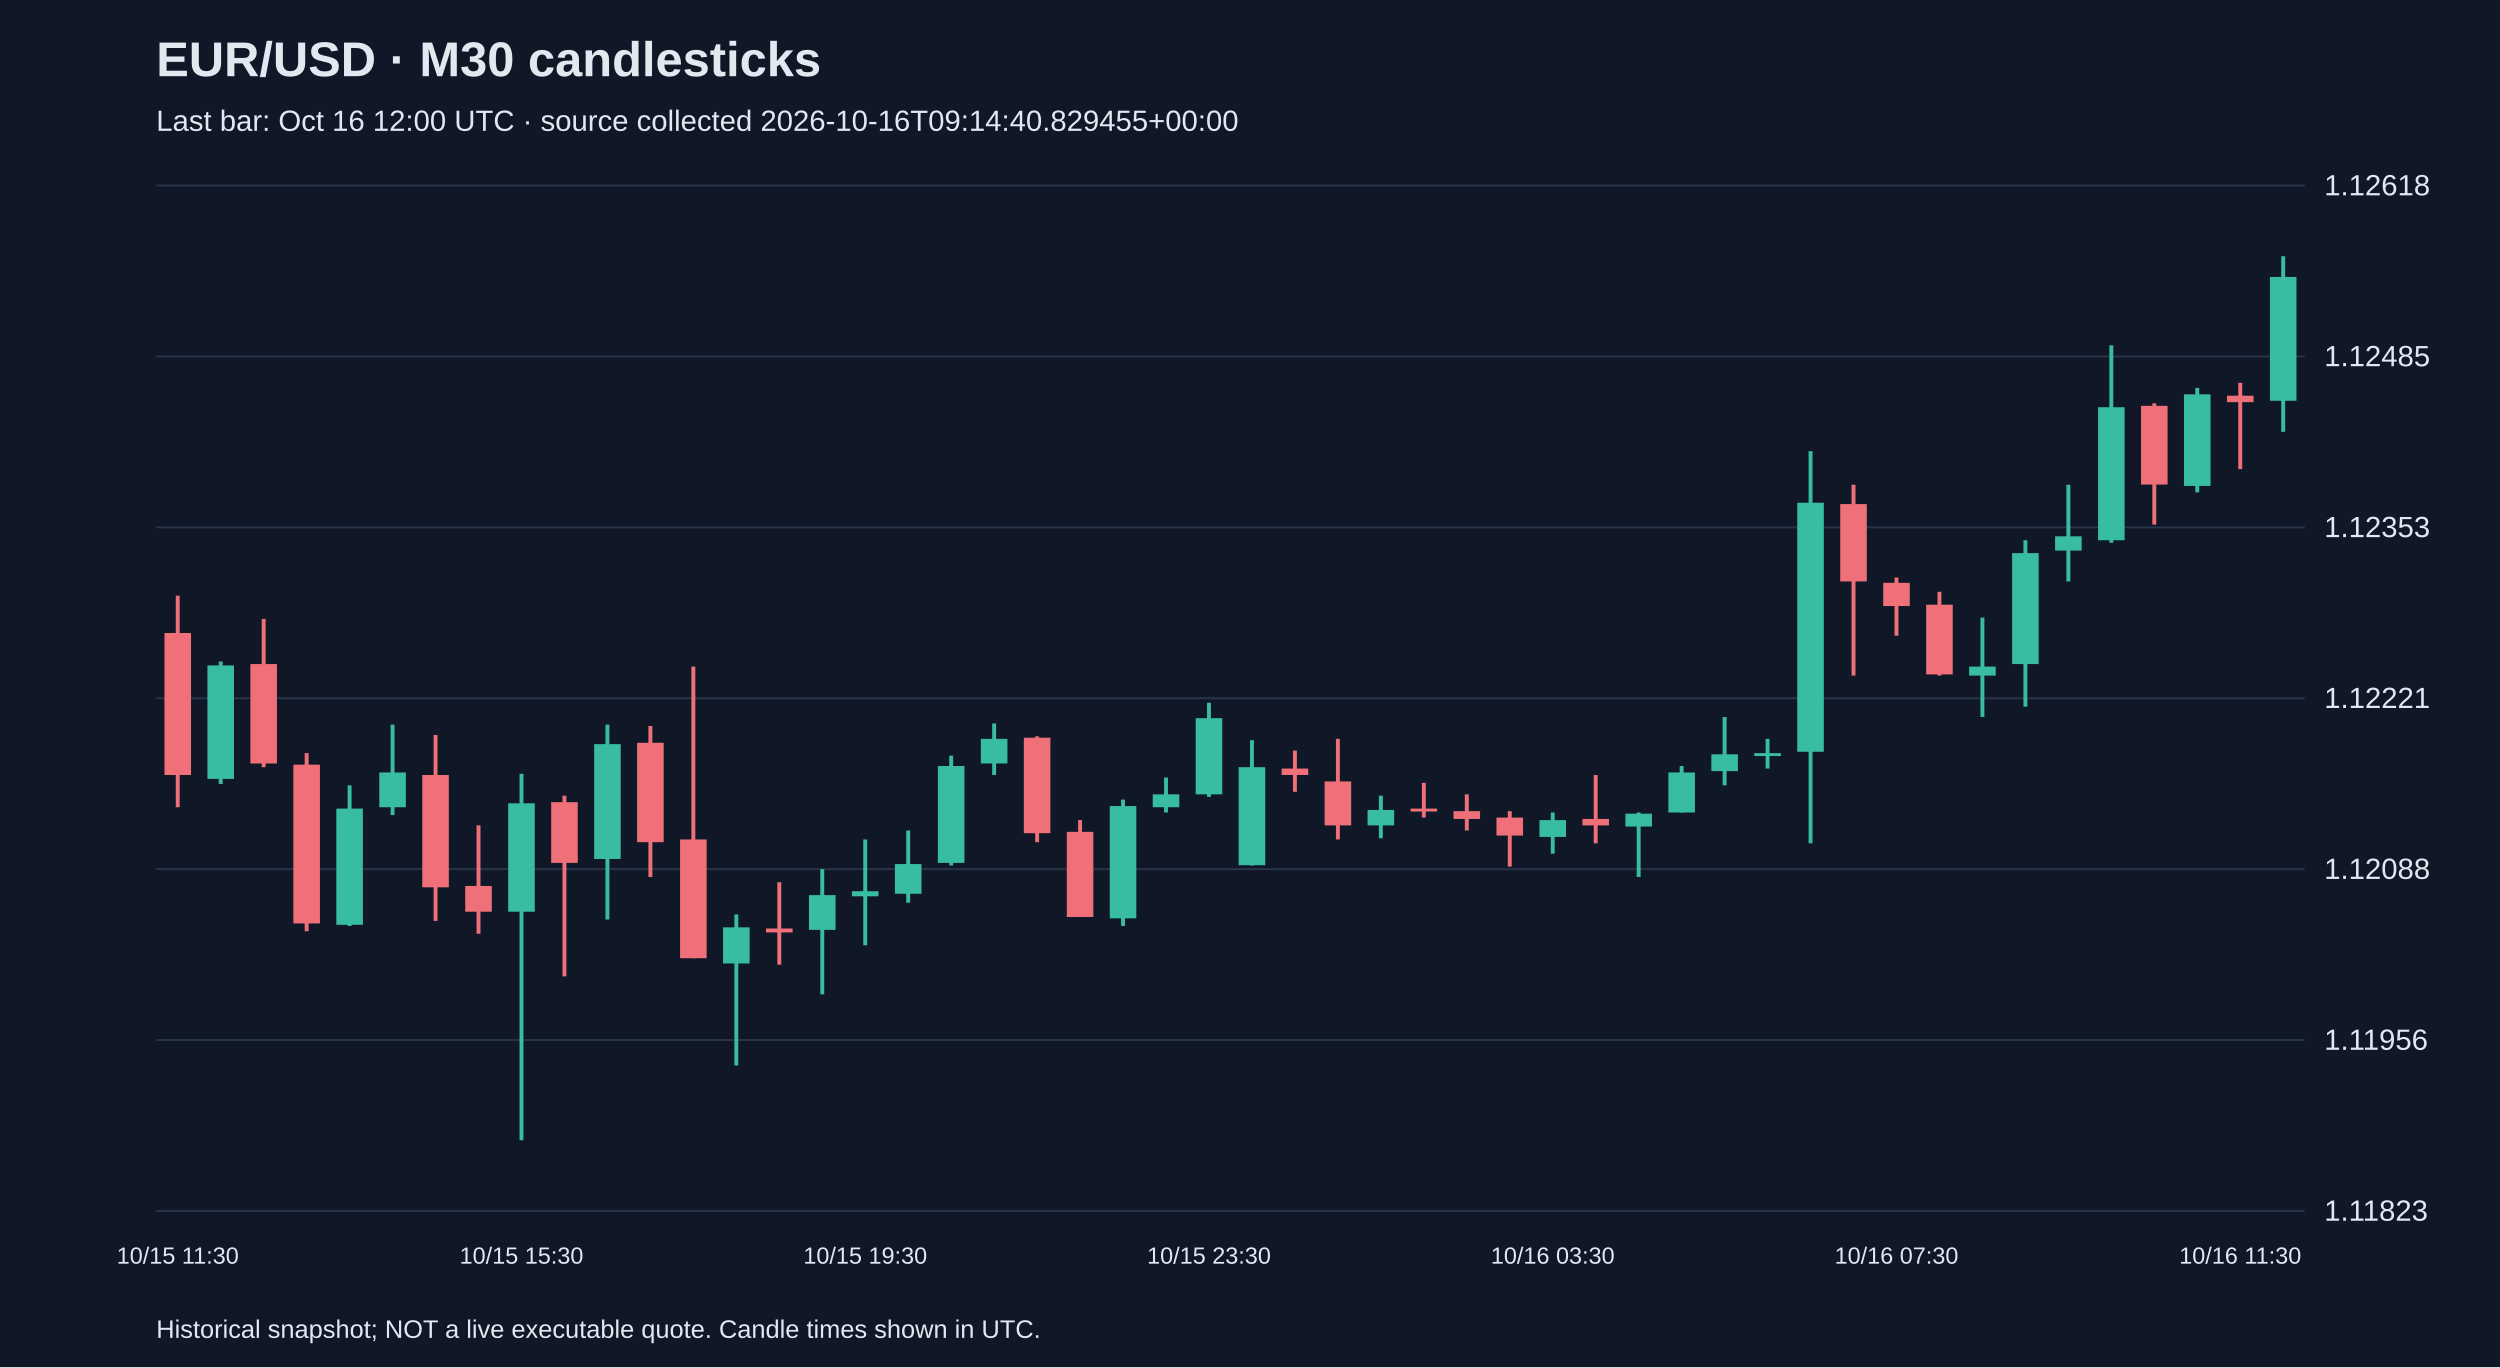
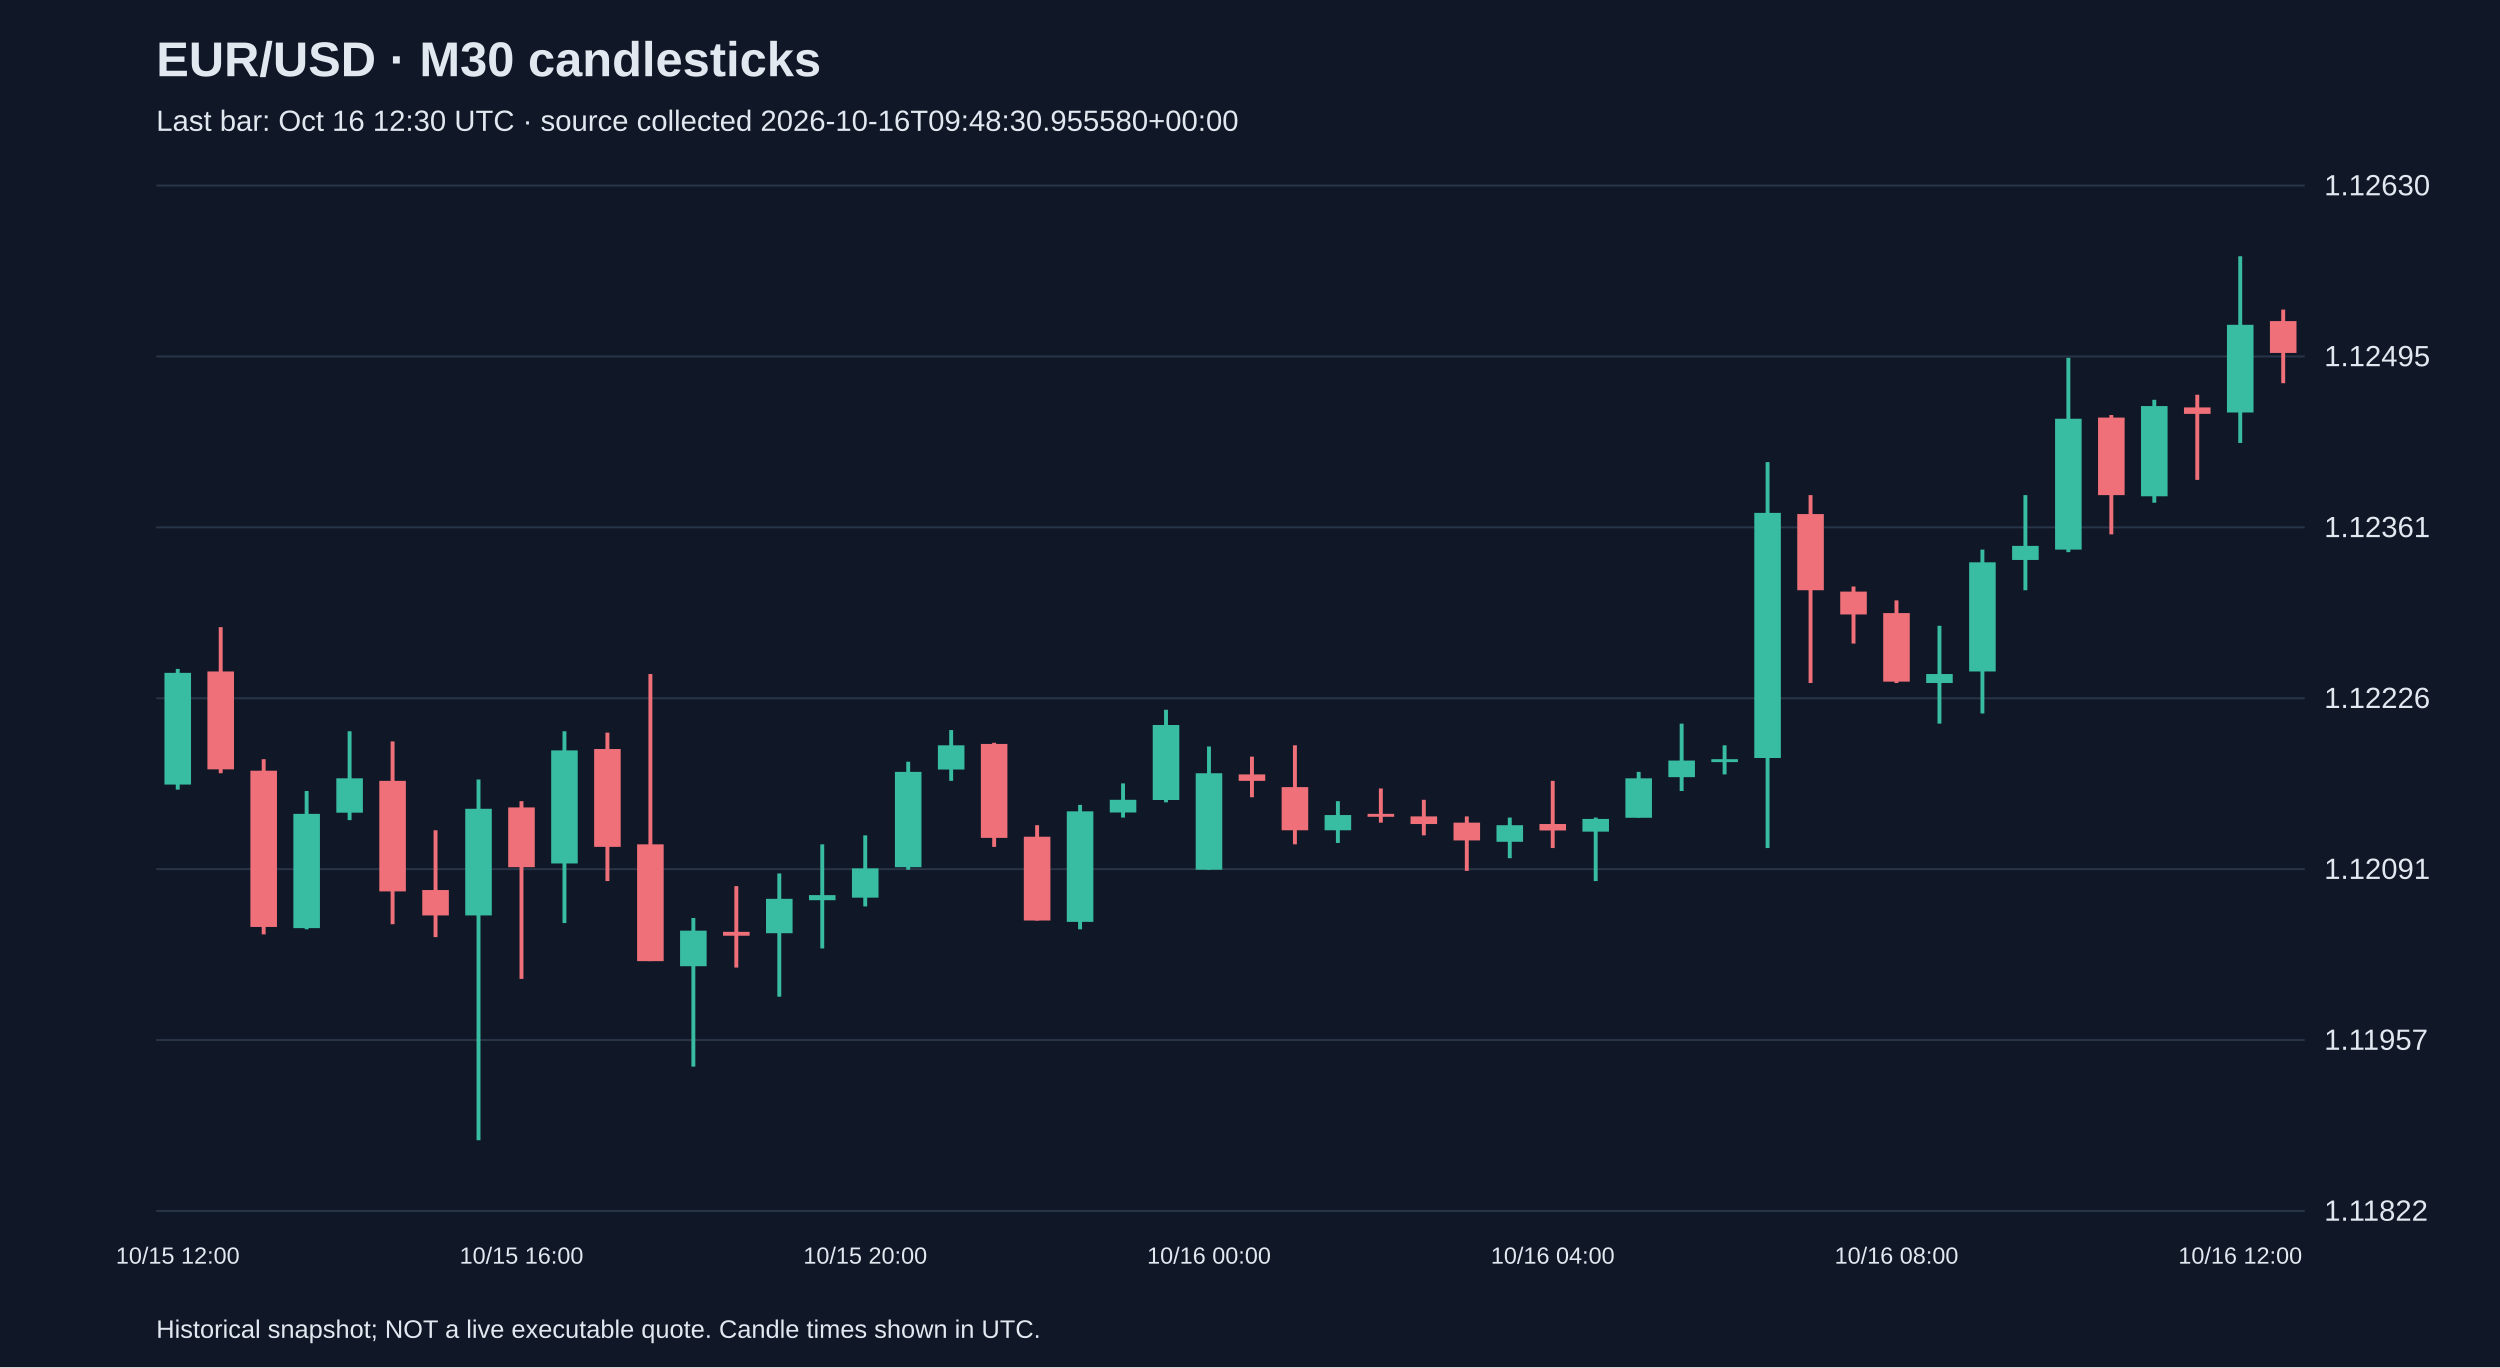
<svg xmlns="http://www.w3.org/2000/svg" viewBox="0 0 1280 700">
  <rect width="100%" height="100%" fill="#101827" />
  <style>text{font-family:Arial,sans-serif;fill:#e2e8f0}</style>
  <text x="80" y="39" font-size="25" font-weight="bold">EUR/USD · M30 candlesticks</text>
-   <text x="80" y="67" font-size="15" fill="#a6b1c5">Last bar: Oct 16 12:00 UTC · source collected 2026-10-16T09:14:40.829455+00:00</text>
+   <text x="80" y="67" font-size="15" fill="#a6b1c5">Last bar: Oct 16 12:30 UTC · source collected 2026-10-16T09:48:30.955580+00:00</text>
  <line x1="80" y1="620.0" x2="1180" y2="620.0" stroke="#283548" />
-   <text x="1190" y="625.0" font-size="15">1.11823</text>
+   <text x="1190" y="625.0" font-size="15">1.11822</text>
  <line x1="80" y1="532.5" x2="1180" y2="532.5" stroke="#283548" />
-   <text x="1190" y="537.5" font-size="15">1.11956</text>
+   <text x="1190" y="537.5" font-size="15">1.11957</text>
  <line x1="80" y1="445.0" x2="1180" y2="445.0" stroke="#283548" />
-   <text x="1190" y="450.0" font-size="15">1.12088</text>
+   <text x="1190" y="450.0" font-size="15">1.12091</text>
  <line x1="80" y1="357.5" x2="1180" y2="357.5" stroke="#283548" />
-   <text x="1190" y="362.5" font-size="15">1.12221</text>
+   <text x="1190" y="362.5" font-size="15">1.12226</text>
  <line x1="80" y1="270.0" x2="1180" y2="270.0" stroke="#283548" />
-   <text x="1190" y="275.0" font-size="15">1.12353</text>
+   <text x="1190" y="275.0" font-size="15">1.12361</text>
  <line x1="80" y1="182.5" x2="1180" y2="182.5" stroke="#283548" />
-   <text x="1190" y="187.5" font-size="15">1.12485</text>
+   <text x="1190" y="187.5" font-size="15">1.12495</text>
  <line x1="80" y1="95.0" x2="1180" y2="95.0" stroke="#283548" />
-   <text x="1190" y="100.0" font-size="15">1.12618</text>
-   <line x1="91.0" y1="305.0" x2="91.0" y2="413.3" stroke="#f07079" stroke-width="2" />
-   <rect x="84.2" y="324.1" width="13.6" height="72.7" fill="#f07079" />
-   <text x="91.0" y="647" text-anchor="middle" font-size="12">10/15 11:30</text>
-   <line x1="113.0" y1="338.7" x2="113.0" y2="401.4" stroke="#38bca2" stroke-width="2" />
-   <rect x="106.2" y="340.7" width="13.6" height="58.1" fill="#38bca2" />
-   <line x1="135.0" y1="316.9" x2="135.0" y2="392.8" stroke="#f07079" stroke-width="2" />
-   <rect x="128.2" y="340.0" width="13.6" height="50.9" fill="#f07079" />
-   <line x1="157.0" y1="385.6" x2="157.0" y2="476.8" stroke="#f07079" stroke-width="2" />
-   <rect x="150.2" y="391.5" width="13.6" height="81.3" fill="#f07079" />
-   <line x1="179.0" y1="402.1" x2="179.0" y2="474.1" stroke="#38bca2" stroke-width="2" />
-   <rect x="172.2" y="414.0" width="13.6" height="59.5" fill="#38bca2" />
-   <line x1="201.0" y1="371.0" x2="201.0" y2="417.3" stroke="#38bca2" stroke-width="2" />
-   <rect x="194.2" y="395.5" width="13.6" height="17.8" fill="#38bca2" />
-   <line x1="223.0" y1="376.3" x2="223.0" y2="471.5" stroke="#f07079" stroke-width="2" />
-   <rect x="216.2" y="396.8" width="13.6" height="57.5" fill="#f07079" />
-   <line x1="245.0" y1="422.6" x2="245.0" y2="478.1" stroke="#f07079" stroke-width="2" />
-   <rect x="238.2" y="453.6" width="13.6" height="13.2" fill="#f07079" />
-   <line x1="267.0" y1="396.2" x2="267.0" y2="583.8" stroke="#38bca2" stroke-width="2" />
-   <rect x="260.2" y="411.3" width="13.6" height="55.5" fill="#38bca2" />
-   <text x="267.0" y="647" text-anchor="middle" font-size="12">10/15 15:30</text>
-   <line x1="289.0" y1="407.4" x2="289.0" y2="499.9" stroke="#f07079" stroke-width="2" />
-   <rect x="282.2" y="410.7" width="13.6" height="31.1" fill="#f07079" />
-   <line x1="311.0" y1="371.0" x2="311.0" y2="470.8" stroke="#38bca2" stroke-width="2" />
-   <rect x="304.2" y="381.0" width="13.6" height="58.8" fill="#38bca2" />
-   <line x1="333.0" y1="371.7" x2="333.0" y2="449.0" stroke="#f07079" stroke-width="2" />
-   <rect x="326.2" y="380.3" width="13.6" height="50.9" fill="#f07079" />
-   <line x1="355.0" y1="341.3" x2="355.0" y2="490.6" stroke="#f07079" stroke-width="2" />
-   <rect x="348.2" y="429.8" width="13.6" height="60.8" fill="#f07079" />
-   <line x1="377.0" y1="468.2" x2="377.0" y2="545.5" stroke="#38bca2" stroke-width="2" />
-   <rect x="370.2" y="474.8" width="13.6" height="18.5" fill="#38bca2" />
-   <line x1="399.0" y1="451.7" x2="399.0" y2="493.9" stroke="#f07079" stroke-width="2" />
-   <rect x="392.2" y="475.4" width="13.6" height="2.0" fill="#f07079" />
-   <line x1="421.0" y1="445.0" x2="421.0" y2="509.1" stroke="#38bca2" stroke-width="2" />
-   <rect x="414.2" y="458.3" width="13.6" height="17.8" fill="#38bca2" />
-   <line x1="443.0" y1="429.8" x2="443.0" y2="484.0" stroke="#38bca2" stroke-width="2" />
-   <rect x="436.2" y="456.3" width="13.6" height="2.6" fill="#38bca2" />
-   <text x="443.0" y="647" text-anchor="middle" font-size="12">10/15 19:30</text>
-   <line x1="465.0" y1="425.2" x2="465.0" y2="462.2" stroke="#38bca2" stroke-width="2" />
-   <rect x="458.2" y="442.4" width="13.6" height="15.2" fill="#38bca2" />
-   <line x1="487.0" y1="386.9" x2="487.0" y2="443.1" stroke="#38bca2" stroke-width="2" />
-   <rect x="480.2" y="392.2" width="13.6" height="49.6" fill="#38bca2" />
-   <line x1="509.0" y1="370.4" x2="509.0" y2="396.8" stroke="#38bca2" stroke-width="2" />
-   <rect x="502.2" y="378.3" width="13.6" height="12.6" fill="#38bca2" />
-   <line x1="531.0" y1="377.0" x2="531.0" y2="431.2" stroke="#f07079" stroke-width="2" />
-   <rect x="524.2" y="377.7" width="13.6" height="48.9" fill="#f07079" />
-   <line x1="553.0" y1="419.9" x2="553.0" y2="469.5" stroke="#f07079" stroke-width="2" />
-   <rect x="546.2" y="425.9" width="13.6" height="43.6" fill="#f07079" />
-   <line x1="575.0" y1="409.4" x2="575.0" y2="474.1" stroke="#38bca2" stroke-width="2" />
-   <rect x="568.2" y="412.7" width="13.6" height="57.5" fill="#38bca2" />
-   <line x1="597.0" y1="398.1" x2="597.0" y2="416.0" stroke="#38bca2" stroke-width="2" />
-   <rect x="590.2" y="406.7" width="13.6" height="6.6" fill="#38bca2" />
-   <line x1="619.0" y1="359.8" x2="619.0" y2="408.0" stroke="#38bca2" stroke-width="2" />
-   <rect x="612.2" y="367.7" width="13.6" height="39.0" fill="#38bca2" />
-   <text x="619.0" y="647" text-anchor="middle" font-size="12">10/15 23:30</text>
-   <line x1="641.0" y1="379.0" x2="641.0" y2="443.1" stroke="#38bca2" stroke-width="2" />
-   <rect x="634.2" y="392.8" width="13.6" height="50.2" fill="#38bca2" />
-   <line x1="663.0" y1="384.3" x2="663.0" y2="405.4" stroke="#f07079" stroke-width="2" />
-   <rect x="656.2" y="393.5" width="13.6" height="3.3" fill="#f07079" />
-   <line x1="685.0" y1="378.3" x2="685.0" y2="429.8" stroke="#f07079" stroke-width="2" />
-   <rect x="678.2" y="400.1" width="13.6" height="22.5" fill="#f07079" />
-   <line x1="707.0" y1="407.4" x2="707.0" y2="429.2" stroke="#38bca2" stroke-width="2" />
-   <rect x="700.2" y="414.7" width="13.6" height="7.9" fill="#38bca2" />
-   <line x1="729.0" y1="400.8" x2="729.0" y2="418.6" stroke="#f07079" stroke-width="2" />
-   <rect x="722.2" y="414.0" width="13.6" height="1.5" fill="#f07079" />
-   <line x1="751.0" y1="406.7" x2="751.0" y2="425.2" stroke="#f07079" stroke-width="2" />
-   <rect x="744.2" y="415.3" width="13.6" height="4.0" fill="#f07079" />
-   <line x1="773.0" y1="415.3" x2="773.0" y2="443.7" stroke="#f07079" stroke-width="2" />
-   <rect x="766.2" y="418.6" width="13.6" height="9.2" fill="#f07079" />
-   <line x1="795.0" y1="416.0" x2="795.0" y2="437.1" stroke="#38bca2" stroke-width="2" />
-   <rect x="788.2" y="419.9" width="13.6" height="8.6" fill="#38bca2" />
-   <text x="795.0" y="647" text-anchor="middle" font-size="12">10/16 03:30</text>
-   <line x1="817.0" y1="396.8" x2="817.0" y2="431.8" stroke="#f07079" stroke-width="2" />
-   <rect x="810.2" y="419.3" width="13.6" height="3.3" fill="#f07079" />
-   <line x1="839.0" y1="416.0" x2="839.0" y2="449.0" stroke="#38bca2" stroke-width="2" />
-   <rect x="832.2" y="416.6" width="13.6" height="6.6" fill="#38bca2" />
-   <line x1="861.0" y1="392.2" x2="861.0" y2="416.0" stroke="#38bca2" stroke-width="2" />
-   <rect x="854.2" y="395.5" width="13.6" height="20.5" fill="#38bca2" />
-   <line x1="883.0" y1="367.1" x2="883.0" y2="402.1" stroke="#38bca2" stroke-width="2" />
-   <rect x="876.2" y="386.2" width="13.6" height="8.6" fill="#38bca2" />
-   <line x1="905.0" y1="378.3" x2="905.0" y2="393.5" stroke="#38bca2" stroke-width="2" />
-   <rect x="898.2" y="385.6" width="13.6" height="1.5" fill="#38bca2" />
-   <line x1="927.0" y1="231.0" x2="927.0" y2="431.8" stroke="#38bca2" stroke-width="2" />
-   <rect x="920.2" y="257.4" width="13.6" height="127.5" fill="#38bca2" />
-   <line x1="949.0" y1="248.2" x2="949.0" y2="345.9" stroke="#f07079" stroke-width="2" />
-   <rect x="942.2" y="258.1" width="13.6" height="39.6" fill="#f07079" />
-   <line x1="971.0" y1="295.7" x2="971.0" y2="325.5" stroke="#f07079" stroke-width="2" />
-   <rect x="964.2" y="298.4" width="13.6" height="11.9" fill="#f07079" />
-   <text x="971.0" y="647" text-anchor="middle" font-size="12">10/16 07:30</text>
-   <line x1="993.0" y1="303.0" x2="993.0" y2="345.9" stroke="#f07079" stroke-width="2" />
-   <rect x="986.2" y="309.6" width="13.6" height="35.7" fill="#f07079" />
-   <line x1="1015.0" y1="316.2" x2="1015.0" y2="367.1" stroke="#38bca2" stroke-width="2" />
-   <rect x="1008.2" y="341.3" width="13.6" height="4.6" fill="#38bca2" />
-   <line x1="1037.0" y1="276.6" x2="1037.0" y2="361.8" stroke="#38bca2" stroke-width="2" />
-   <rect x="1030.2" y="283.2" width="13.6" height="56.8" fill="#38bca2" />
-   <line x1="1059.0" y1="248.2" x2="1059.0" y2="297.7" stroke="#38bca2" stroke-width="2" />
-   <rect x="1052.2" y="274.6" width="13.6" height="7.3" fill="#38bca2" />
-   <line x1="1081.0" y1="176.8" x2="1081.0" y2="277.9" stroke="#38bca2" stroke-width="2" />
-   <rect x="1074.2" y="208.5" width="13.6" height="68.1" fill="#38bca2" />
-   <line x1="1103.0" y1="206.5" x2="1103.0" y2="268.6" stroke="#f07079" stroke-width="2" />
-   <rect x="1096.2" y="207.8" width="13.6" height="40.3" fill="#f07079" />
-   <line x1="1125.0" y1="198.6" x2="1125.0" y2="252.1" stroke="#38bca2" stroke-width="2" />
-   <rect x="1118.2" y="201.9" width="13.6" height="46.9" fill="#38bca2" />
-   <line x1="1147.0" y1="196.0" x2="1147.0" y2="240.2" stroke="#f07079" stroke-width="2" />
-   <rect x="1140.2" y="202.6" width="13.6" height="3.3" fill="#f07079" />
-   <text x="1147.0" y="647" text-anchor="middle" font-size="12">10/16 11:30</text>
-   <line x1="1169.0" y1="131.2" x2="1169.0" y2="221.1" stroke="#38bca2" stroke-width="2" />
-   <rect x="1162.2" y="141.8" width="13.6" height="63.4" fill="#38bca2" />
+   <text x="1190" y="100.0" font-size="15">1.12630</text>
+   <line x1="91.0" y1="342.5" x2="91.0" y2="404.3" stroke="#38bca2" stroke-width="2" />
+   <rect x="84.2" y="344.5" width="13.6" height="57.2" fill="#38bca2" />
+   <text x="91.0" y="647" text-anchor="middle" font-size="12">10/15 12:00</text>
+   <line x1="113.0" y1="321.1" x2="113.0" y2="395.9" stroke="#f07079" stroke-width="2" />
+   <rect x="106.2" y="343.8" width="13.6" height="50.1" fill="#f07079" />
+   <line x1="135.0" y1="388.7" x2="135.0" y2="478.4" stroke="#f07079" stroke-width="2" />
+   <rect x="128.2" y="394.6" width="13.6" height="80.0" fill="#f07079" />
+   <line x1="157.0" y1="405.0" x2="157.0" y2="475.8" stroke="#38bca2" stroke-width="2" />
+   <rect x="150.2" y="416.7" width="13.6" height="58.5" fill="#38bca2" />
+   <line x1="179.0" y1="374.4" x2="179.0" y2="419.9" stroke="#38bca2" stroke-width="2" />
+   <rect x="172.2" y="398.5" width="13.6" height="17.6" fill="#38bca2" />
+   <line x1="201.0" y1="379.6" x2="201.0" y2="473.2" stroke="#f07079" stroke-width="2" />
+   <rect x="194.2" y="399.8" width="13.6" height="56.6" fill="#f07079" />
+   <line x1="223.0" y1="425.1" x2="223.0" y2="479.8" stroke="#f07079" stroke-width="2" />
+   <rect x="216.2" y="455.7" width="13.6" height="13.0" fill="#f07079" />
+   <line x1="245.0" y1="399.1" x2="245.0" y2="583.8" stroke="#38bca2" stroke-width="2" />
+   <rect x="238.2" y="414.1" width="13.6" height="54.6" fill="#38bca2" />
+   <line x1="267.0" y1="410.2" x2="267.0" y2="501.2" stroke="#f07079" stroke-width="2" />
+   <rect x="260.2" y="413.4" width="13.6" height="30.6" fill="#f07079" />
+   <text x="267.0" y="647" text-anchor="middle" font-size="12">10/15 16:00</text>
+   <line x1="289.0" y1="374.4" x2="289.0" y2="472.6" stroke="#38bca2" stroke-width="2" />
+   <rect x="282.2" y="384.2" width="13.6" height="57.9" fill="#38bca2" />
+   <line x1="311.0" y1="375.1" x2="311.0" y2="451.1" stroke="#f07079" stroke-width="2" />
+   <rect x="304.2" y="383.5" width="13.6" height="50.1" fill="#f07079" />
+   <line x1="333.0" y1="345.1" x2="333.0" y2="492.1" stroke="#f07079" stroke-width="2" />
+   <rect x="326.2" y="432.3" width="13.6" height="59.8" fill="#f07079" />
+   <line x1="355.0" y1="470.0" x2="355.0" y2="546.1" stroke="#38bca2" stroke-width="2" />
+   <rect x="348.2" y="476.5" width="13.6" height="18.2" fill="#38bca2" />
+   <line x1="377.0" y1="453.7" x2="377.0" y2="495.4" stroke="#f07079" stroke-width="2" />
+   <rect x="370.2" y="477.1" width="13.6" height="2.0" fill="#f07079" />
+   <line x1="399.0" y1="447.2" x2="399.0" y2="510.3" stroke="#38bca2" stroke-width="2" />
+   <rect x="392.2" y="460.2" width="13.6" height="17.6" fill="#38bca2" />
+   <line x1="421.0" y1="432.3" x2="421.0" y2="485.6" stroke="#38bca2" stroke-width="2" />
+   <rect x="414.2" y="458.3" width="13.6" height="2.6" fill="#38bca2" />
+   <line x1="443.0" y1="427.7" x2="443.0" y2="464.1" stroke="#38bca2" stroke-width="2" />
+   <rect x="436.2" y="444.6" width="13.6" height="15.0" fill="#38bca2" />
+   <text x="443.0" y="647" text-anchor="middle" font-size="12">10/15 20:00</text>
+   <line x1="465.0" y1="390.0" x2="465.0" y2="445.3" stroke="#38bca2" stroke-width="2" />
+   <rect x="458.2" y="395.2" width="13.6" height="48.8" fill="#38bca2" />
+   <line x1="487.0" y1="373.8" x2="487.0" y2="399.8" stroke="#38bca2" stroke-width="2" />
+   <rect x="480.2" y="381.6" width="13.6" height="12.4" fill="#38bca2" />
+   <line x1="509.0" y1="380.3" x2="509.0" y2="433.6" stroke="#f07079" stroke-width="2" />
+   <rect x="502.2" y="380.9" width="13.6" height="48.1" fill="#f07079" />
+   <line x1="531.0" y1="422.5" x2="531.0" y2="471.3" stroke="#f07079" stroke-width="2" />
+   <rect x="524.2" y="428.4" width="13.6" height="42.9" fill="#f07079" />
+   <line x1="553.0" y1="412.1" x2="553.0" y2="475.8" stroke="#38bca2" stroke-width="2" />
+   <rect x="546.2" y="415.4" width="13.6" height="56.6" fill="#38bca2" />
+   <line x1="575.0" y1="401.1" x2="575.0" y2="418.6" stroke="#38bca2" stroke-width="2" />
+   <rect x="568.2" y="409.5" width="13.6" height="6.5" fill="#38bca2" />
+   <line x1="597.0" y1="363.4" x2="597.0" y2="410.8" stroke="#38bca2" stroke-width="2" />
+   <rect x="590.2" y="371.2" width="13.6" height="38.4" fill="#38bca2" />
+   <line x1="619.0" y1="382.2" x2="619.0" y2="445.3" stroke="#38bca2" stroke-width="2" />
+   <rect x="612.2" y="395.9" width="13.6" height="49.4" fill="#38bca2" />
+   <text x="619.0" y="647" text-anchor="middle" font-size="12">10/16 00:00</text>
+   <line x1="641.0" y1="387.4" x2="641.0" y2="408.2" stroke="#f07079" stroke-width="2" />
+   <rect x="634.2" y="396.5" width="13.6" height="3.3" fill="#f07079" />
+   <line x1="663.0" y1="381.6" x2="663.0" y2="432.3" stroke="#f07079" stroke-width="2" />
+   <rect x="656.2" y="403.0" width="13.6" height="22.1" fill="#f07079" />
+   <line x1="685.0" y1="410.2" x2="685.0" y2="431.6" stroke="#38bca2" stroke-width="2" />
+   <rect x="678.2" y="417.3" width="13.6" height="7.8" fill="#38bca2" />
+   <line x1="707.0" y1="403.7" x2="707.0" y2="421.2" stroke="#f07079" stroke-width="2" />
+   <rect x="700.2" y="416.7" width="13.6" height="1.5" fill="#f07079" />
+   <line x1="729.0" y1="409.5" x2="729.0" y2="427.7" stroke="#f07079" stroke-width="2" />
+   <rect x="722.2" y="418.0" width="13.6" height="3.9" fill="#f07079" />
+   <line x1="751.0" y1="418.0" x2="751.0" y2="445.9" stroke="#f07079" stroke-width="2" />
+   <rect x="744.2" y="421.2" width="13.6" height="9.1" fill="#f07079" />
+   <line x1="773.0" y1="418.6" x2="773.0" y2="439.4" stroke="#38bca2" stroke-width="2" />
+   <rect x="766.2" y="422.5" width="13.6" height="8.5" fill="#38bca2" />
+   <line x1="795.0" y1="399.8" x2="795.0" y2="434.2" stroke="#f07079" stroke-width="2" />
+   <rect x="788.2" y="421.9" width="13.6" height="3.3" fill="#f07079" />
+   <text x="795.0" y="647" text-anchor="middle" font-size="12">10/16 04:00</text>
+   <line x1="817.0" y1="418.6" x2="817.0" y2="451.1" stroke="#38bca2" stroke-width="2" />
+   <rect x="810.2" y="419.3" width="13.6" height="6.5" fill="#38bca2" />
+   <line x1="839.0" y1="395.2" x2="839.0" y2="418.6" stroke="#38bca2" stroke-width="2" />
+   <rect x="832.2" y="398.5" width="13.6" height="20.2" fill="#38bca2" />
+   <line x1="861.0" y1="370.5" x2="861.0" y2="405.0" stroke="#38bca2" stroke-width="2" />
+   <rect x="854.2" y="389.4" width="13.6" height="8.5" fill="#38bca2" />
+   <line x1="883.0" y1="381.6" x2="883.0" y2="396.5" stroke="#38bca2" stroke-width="2" />
+   <rect x="876.2" y="388.7" width="13.6" height="1.5" fill="#38bca2" />
+   <line x1="905.0" y1="236.6" x2="905.0" y2="434.2" stroke="#38bca2" stroke-width="2" />
+   <rect x="898.2" y="262.6" width="13.6" height="125.5" fill="#38bca2" />
+   <line x1="927.0" y1="253.5" x2="927.0" y2="349.7" stroke="#f07079" stroke-width="2" />
+   <rect x="920.2" y="263.2" width="13.6" height="39.0" fill="#f07079" />
+   <line x1="949.0" y1="300.3" x2="949.0" y2="329.5" stroke="#f07079" stroke-width="2" />
+   <rect x="942.2" y="302.9" width="13.6" height="11.7" fill="#f07079" />
+   <line x1="971.0" y1="307.4" x2="971.0" y2="349.7" stroke="#f07079" stroke-width="2" />
+   <rect x="964.2" y="313.9" width="13.6" height="35.1" fill="#f07079" />
+   <text x="971.0" y="647" text-anchor="middle" font-size="12">10/16 08:00</text>
+   <line x1="993.0" y1="320.4" x2="993.0" y2="370.5" stroke="#38bca2" stroke-width="2" />
+   <rect x="986.2" y="345.1" width="13.6" height="4.6" fill="#38bca2" />
+   <line x1="1015.0" y1="281.4" x2="1015.0" y2="365.3" stroke="#38bca2" stroke-width="2" />
+   <rect x="1008.2" y="287.9" width="13.6" height="55.9" fill="#38bca2" />
+   <line x1="1037.0" y1="253.5" x2="1037.0" y2="302.2" stroke="#38bca2" stroke-width="2" />
+   <rect x="1030.2" y="279.5" width="13.6" height="7.2" fill="#38bca2" />
+   <line x1="1059.0" y1="183.2" x2="1059.0" y2="282.7" stroke="#38bca2" stroke-width="2" />
+   <rect x="1052.2" y="214.4" width="13.6" height="67.0" fill="#38bca2" />
+   <line x1="1081.0" y1="212.5" x2="1081.0" y2="273.6" stroke="#f07079" stroke-width="2" />
+   <rect x="1074.2" y="213.8" width="13.6" height="39.7" fill="#f07079" />
+   <line x1="1103.0" y1="204.7" x2="1103.0" y2="257.4" stroke="#38bca2" stroke-width="2" />
+   <rect x="1096.2" y="207.9" width="13.6" height="46.2" fill="#38bca2" />
+   <line x1="1125.0" y1="202.1" x2="1125.0" y2="245.7" stroke="#f07079" stroke-width="2" />
+   <rect x="1118.2" y="208.6" width="13.6" height="3.3" fill="#f07079" />
+   <line x1="1147.0" y1="131.2" x2="1147.0" y2="226.8" stroke="#38bca2" stroke-width="2" />
+   <rect x="1140.2" y="166.3" width="13.6" height="44.9" fill="#38bca2" />
+   <text x="1147.0" y="647" text-anchor="middle" font-size="12">10/16 12:00</text>
+   <line x1="1169.0" y1="158.5" x2="1169.0" y2="196.2" stroke="#f07079" stroke-width="2" />
+   <rect x="1162.2" y="164.4" width="13.6" height="16.3" fill="#f07079" />
  <text x="80" y="685" font-size="13">Historical snapshot; NOT a live executable quote. Candle times shown in UTC.</text>
</svg>
